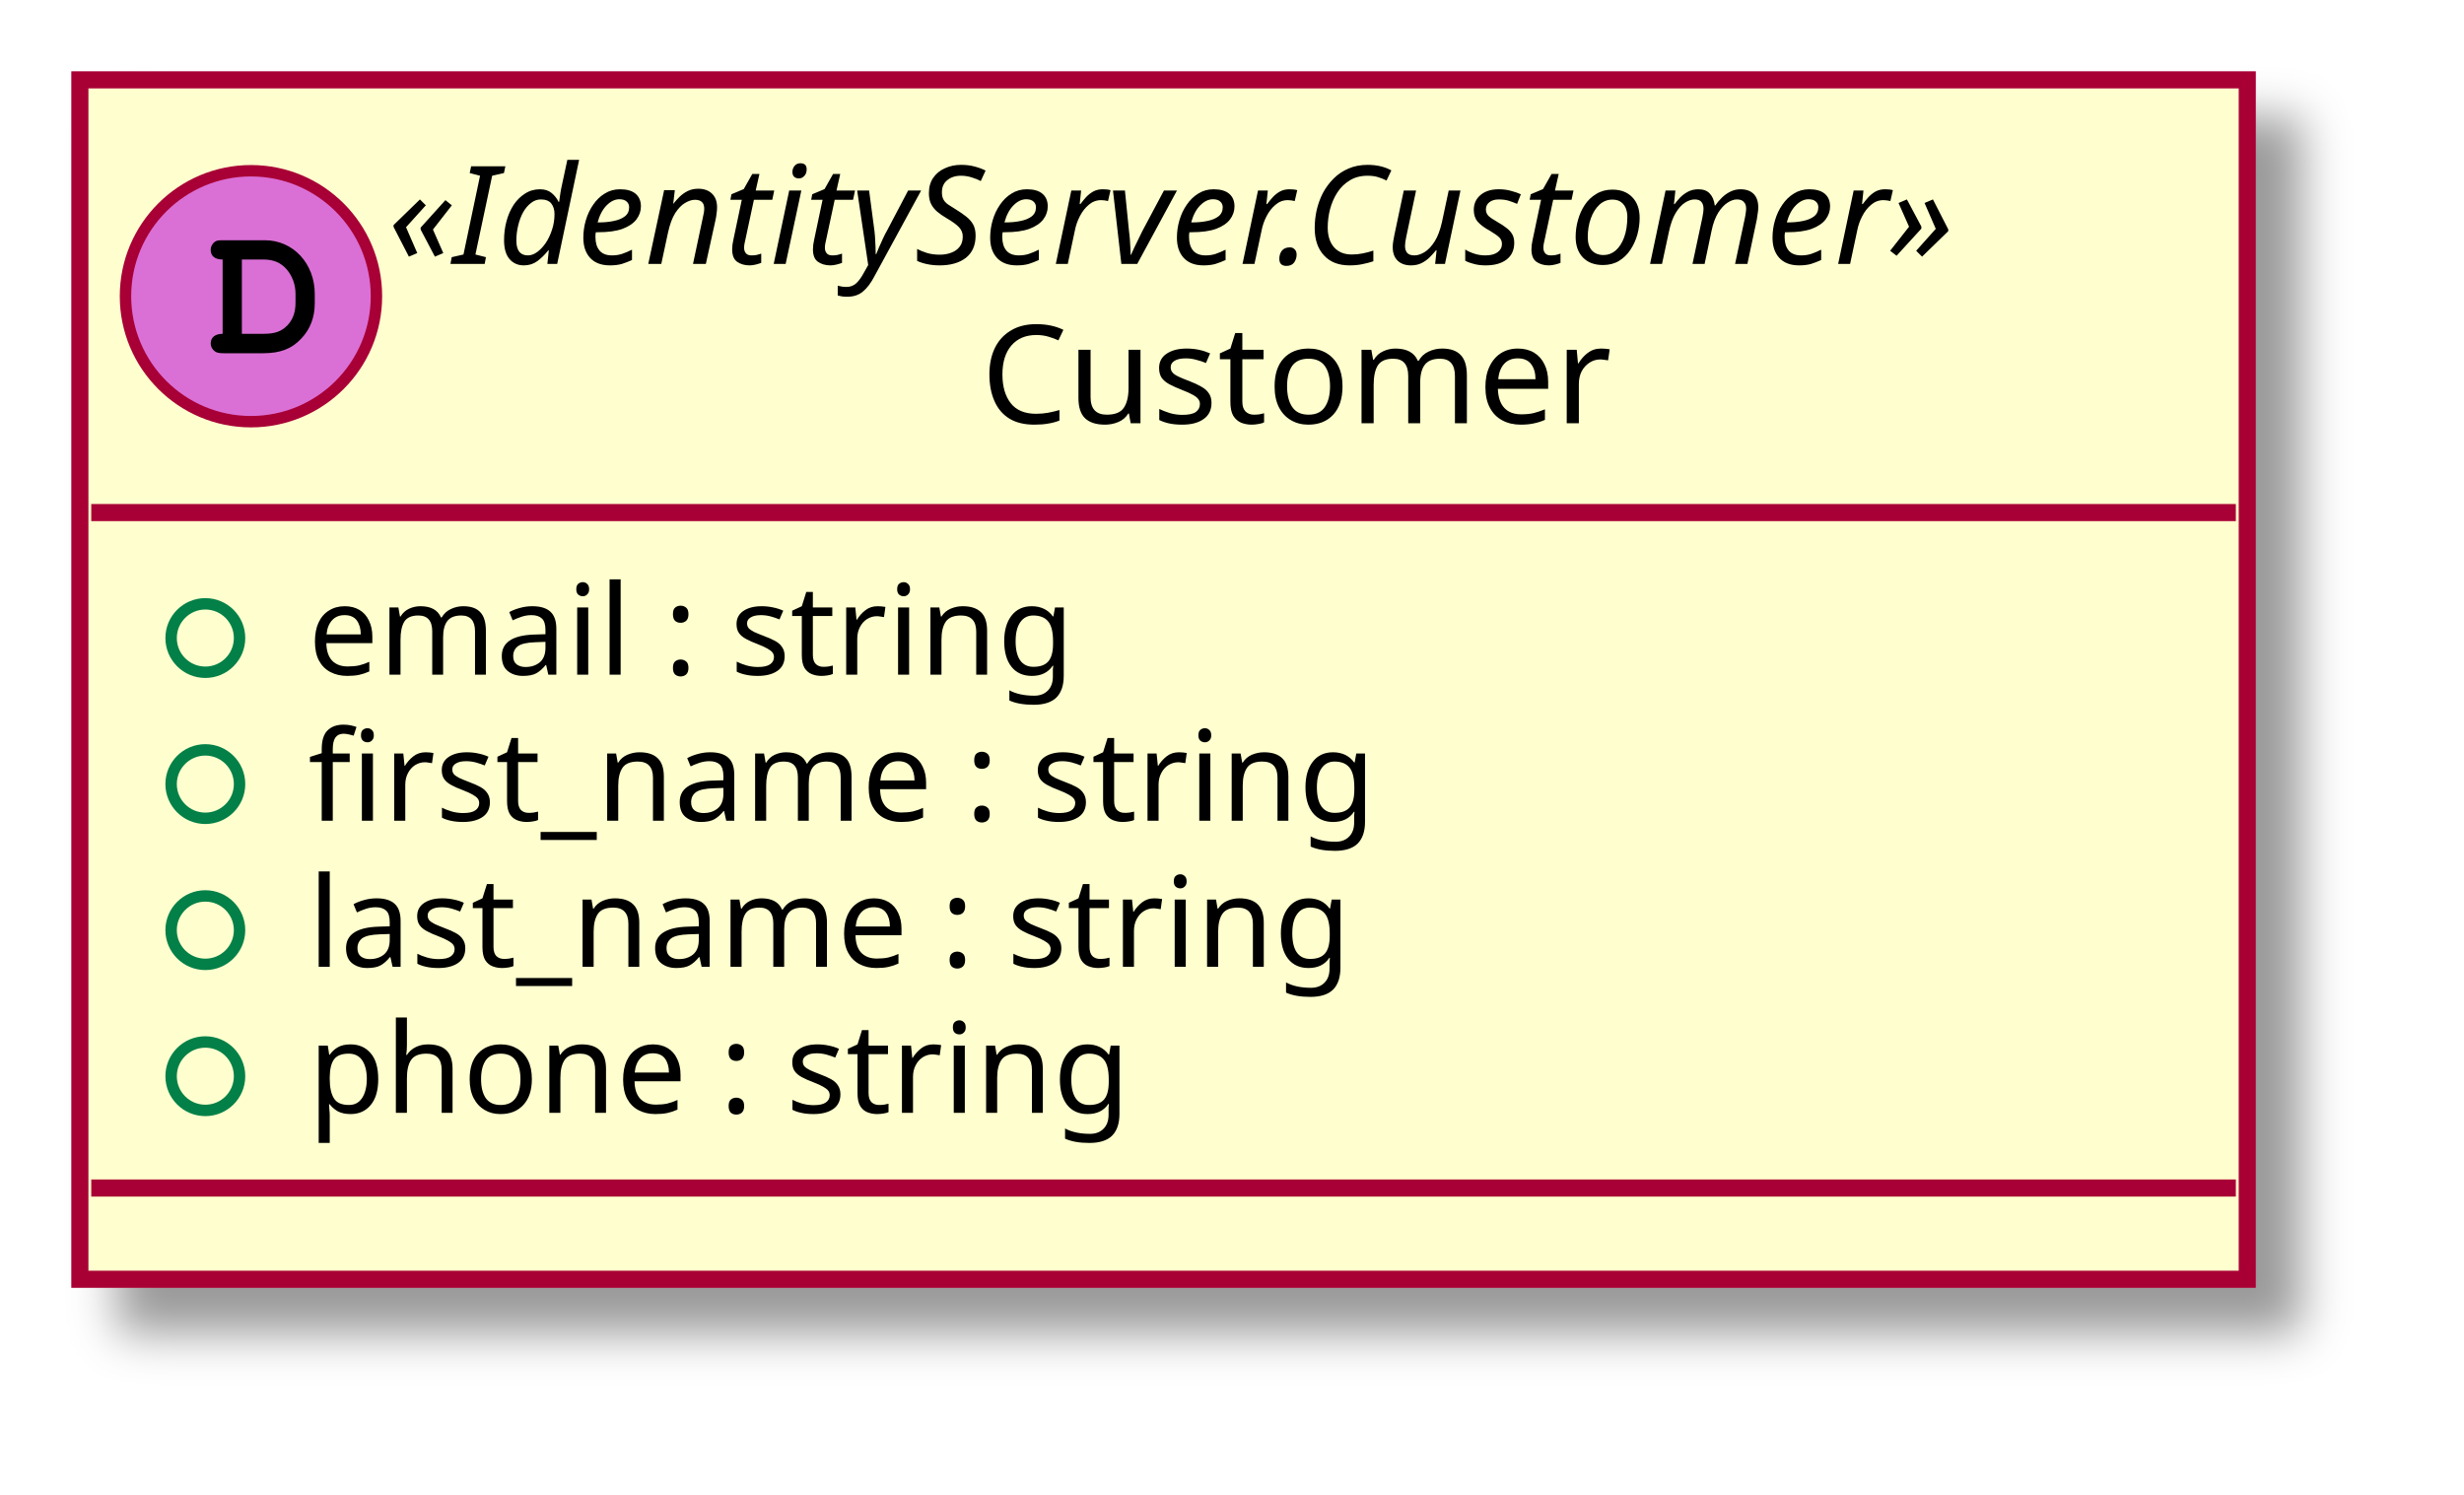
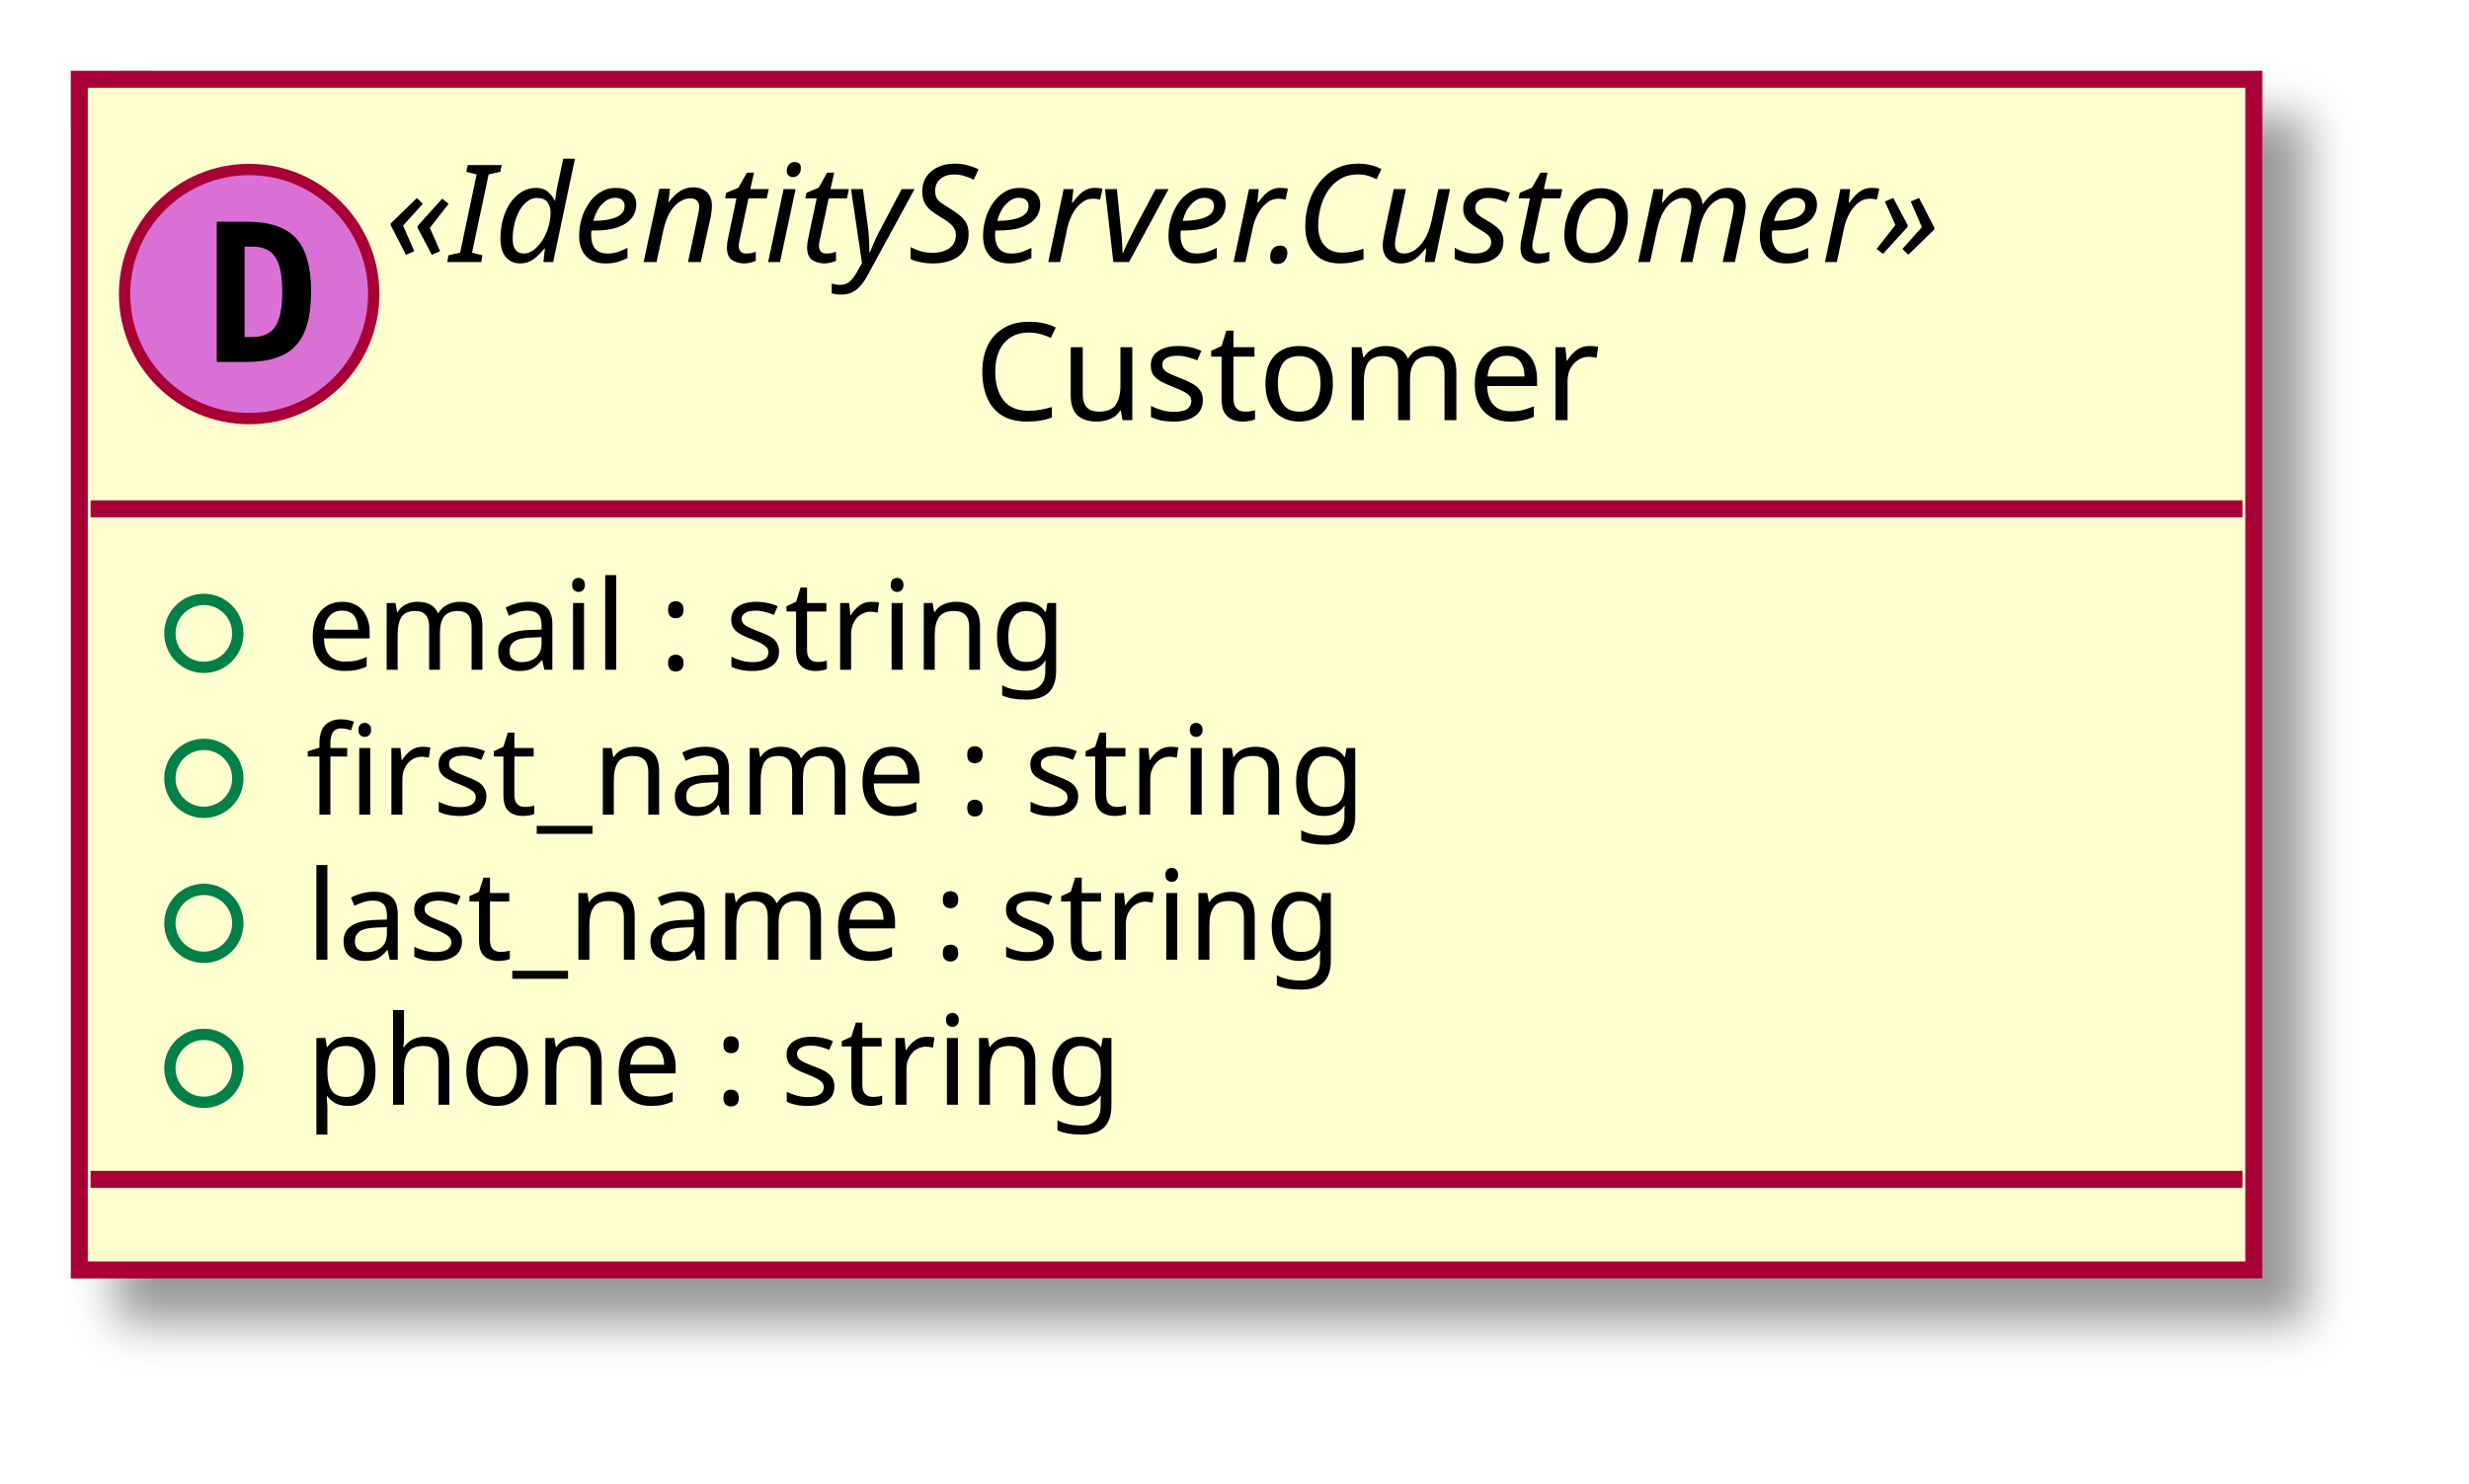
- <svg xmlns="http://www.w3.org/2000/svg" contentScriptType="application/ecmascript" contentStyleType="text/css" height="131px" preserveAspectRatio="none" style="width:216px;height:131px;" version="1.1" viewBox="0 0 216 131" width="216px" zoomAndPan="magnify">
+ <svg xmlns="http://www.w3.org/2000/svg" contentScriptType="application/ecmascript" contentStyleType="text/css" height="131px" preserveAspectRatio="none" style="width:218px;height:131px;" version="1.1" viewBox="0 0 218 131" width="218px" zoomAndPan="magnify">
  <defs>
    <filter height="300%" id="f112cs601tjwd9" width="300%" x="-1" y="-1">
      <feGaussianBlur result="blurOut" stdDeviation="2.0" />
      <feColorMatrix in="blurOut" result="blurOut2" type="matrix" values="0 0 0 0 0 0 0 0 0 0 0 0 0 0 0 0 0 0 .4 0" />
      <feOffset dx="4.0" dy="4.0" in="blurOut2" result="blurOut3" />
      <feBlend in="SourceGraphic" in2="blurOut3" mode="normal" />
    </filter>
  </defs>
  <g>
-     <rect codeLine="7" fill="#FEFECE" filter="url(#f112cs601tjwd9)" height="105.156" id="_0" style="stroke: #A80036; stroke-width: 1.5;" width="190" x="7" y="7" />
+     <rect fill="#FEFECE" filter="url(#f112cs601tjwd9)" height="105.156" id="_0" style="stroke: #A80036; stroke-width: 1.5;" width="192" x="7" y="7" />
    <ellipse cx="22" cy="25.969" fill="#DA70D6" rx="11" ry="11" style="stroke: #A80036; stroke-width: 1.0;" />
-     <path d="M19.516,29.266 C18.859,29.266 18.469,29.578 18.469,30.125 C18.469,30.375 18.609,30.641 18.828,30.797 C18.984,30.922 19.203,30.969 19.609,30.969 L23.078,30.969 C24.562,30.969 25.578,30.578 26.406,29.688 C27.188,28.875 27.594,27.828 27.594,26.578 L27.594,25.781 C27.594,23.109 25.703,21.062 23.219,21.062 L19.609,21.062 C19.156,21.062 19.031,21.078 18.875,21.172 C18.625,21.328 18.469,21.625 18.469,21.906 C18.469,22.453 18.844,22.75 19.516,22.75 L19.516,29.266 Z M21.203,29.266 L21.203,22.75 L23.078,22.75 C23.984,22.75 24.625,23.031 25.141,23.625 C25.625,24.203 25.906,24.953 25.906,25.75 L25.906,26.531 C25.906,27.406 25.672,28 25.203,28.516 C24.672,29.062 24.109,29.266 23.094,29.266 L21.203,29.266 Z " />
-     <text fill="#000000" font-family="sans-serif" font-size="12" font-style="italic" lengthAdjust="spacingAndGlyphs" textLength="162" x="34" y="23.139">«IdentityServer.Customer»</text>
-     <text fill="#000000" font-family="sans-serif" font-size="12" lengthAdjust="spacingAndGlyphs" textLength="58" x="86" y="37.107">Customer</text>
-     <line style="stroke: #A80036; stroke-width: 1.5;" x1="8" x2="196" y1="44.938" y2="44.938" />
+     <path d="M21.594,21.781 L21.594,29.766 L22.25,29.766 Q23.688,29.766 24.297,28.859 Q24.922,27.938 24.922,25.766 Q24.922,23.594 24.297,22.688 Q23.688,21.781 22.25,21.781 L21.594,21.781 Z M19.141,19.578 L21.766,19.578 Q24.797,19.578 26.125,21.031 Q27.469,22.469 27.469,25.766 Q27.469,29.062 26.125,30.516 Q24.797,31.969 21.766,31.969 L19.141,31.969 L19.141,19.578 Z " />
+     <text fill="#000000" font-family="sans-serif" font-size="12" font-style="italic" lengthAdjust="spacingAndGlyphs" textLength="164" x="34" y="23.139">«IdentityServer.Customer»</text>
+     <text fill="#000000" font-family="sans-serif" font-size="12" lengthAdjust="spacingAndGlyphs" textLength="60" x="86" y="37.107">Customer</text>
+     <line style="stroke: #A80036; stroke-width: 1.5;" x1="8" x2="198" y1="44.938" y2="44.938" />
    <ellipse cx="18" cy="55.938" fill="none" rx="3" ry="3" style="stroke: #038048; stroke-width: 1.0;" />
-     <text fill="#000000" font-family="sans-serif" font-size="11" lengthAdjust="spacingAndGlyphs" textLength="74" x="27" y="59.148">email : string</text>
+     <text fill="#000000" font-family="sans-serif" font-size="11" lengthAdjust="spacingAndGlyphs" textLength="76" x="27" y="59.148">email : string</text>
    <ellipse cx="18" cy="68.742" fill="none" rx="3" ry="3" style="stroke: #038048; stroke-width: 1.0;" />
-     <text fill="#000000" font-family="sans-serif" font-size="11" lengthAdjust="spacingAndGlyphs" textLength="102" x="27" y="71.953">first_name : string</text>
+     <text fill="#000000" font-family="sans-serif" font-size="11" lengthAdjust="spacingAndGlyphs" textLength="106" x="27" y="71.953">first_name : string</text>
    <ellipse cx="18" cy="81.547" fill="none" rx="3" ry="3" style="stroke: #038048; stroke-width: 1.0;" />
-     <text fill="#000000" font-family="sans-serif" font-size="11" lengthAdjust="spacingAndGlyphs" textLength="101" x="27" y="84.757">last_name : string</text>
+     <text fill="#000000" font-family="sans-serif" font-size="11" lengthAdjust="spacingAndGlyphs" textLength="104" x="27" y="84.757">last_name : string</text>
    <ellipse cx="18" cy="94.352" fill="none" rx="3" ry="3" style="stroke: #038048; stroke-width: 1.0;" />
-     <text fill="#000000" font-family="sans-serif" font-size="11" lengthAdjust="spacingAndGlyphs" textLength="78" x="27" y="97.562">phone : string</text>
-     <line style="stroke: #A80036; stroke-width: 1.5;" x1="8" x2="196" y1="104.156" y2="104.156" />
+     <text fill="#000000" font-family="sans-serif" font-size="11" lengthAdjust="spacingAndGlyphs" textLength="80" x="27" y="97.562">phone : string</text>
+     <line style="stroke: #A80036; stroke-width: 1.5;" x1="8" x2="198" y1="104.156" y2="104.156" />
  </g>
</svg>
